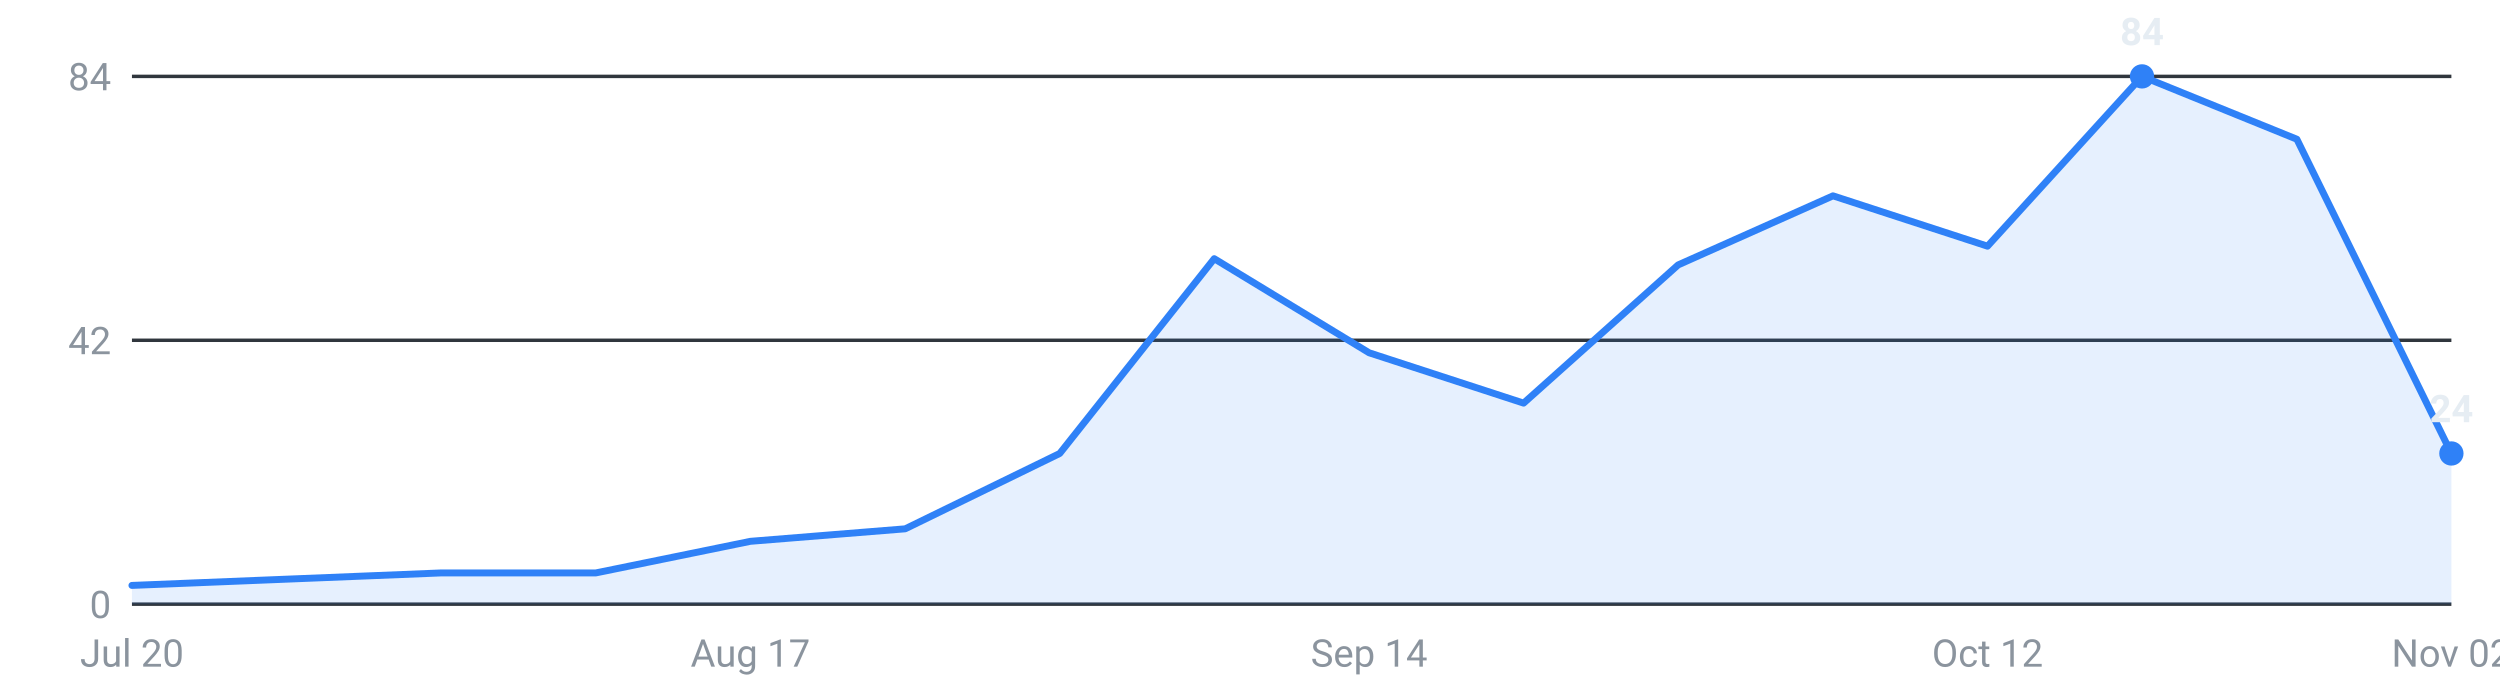
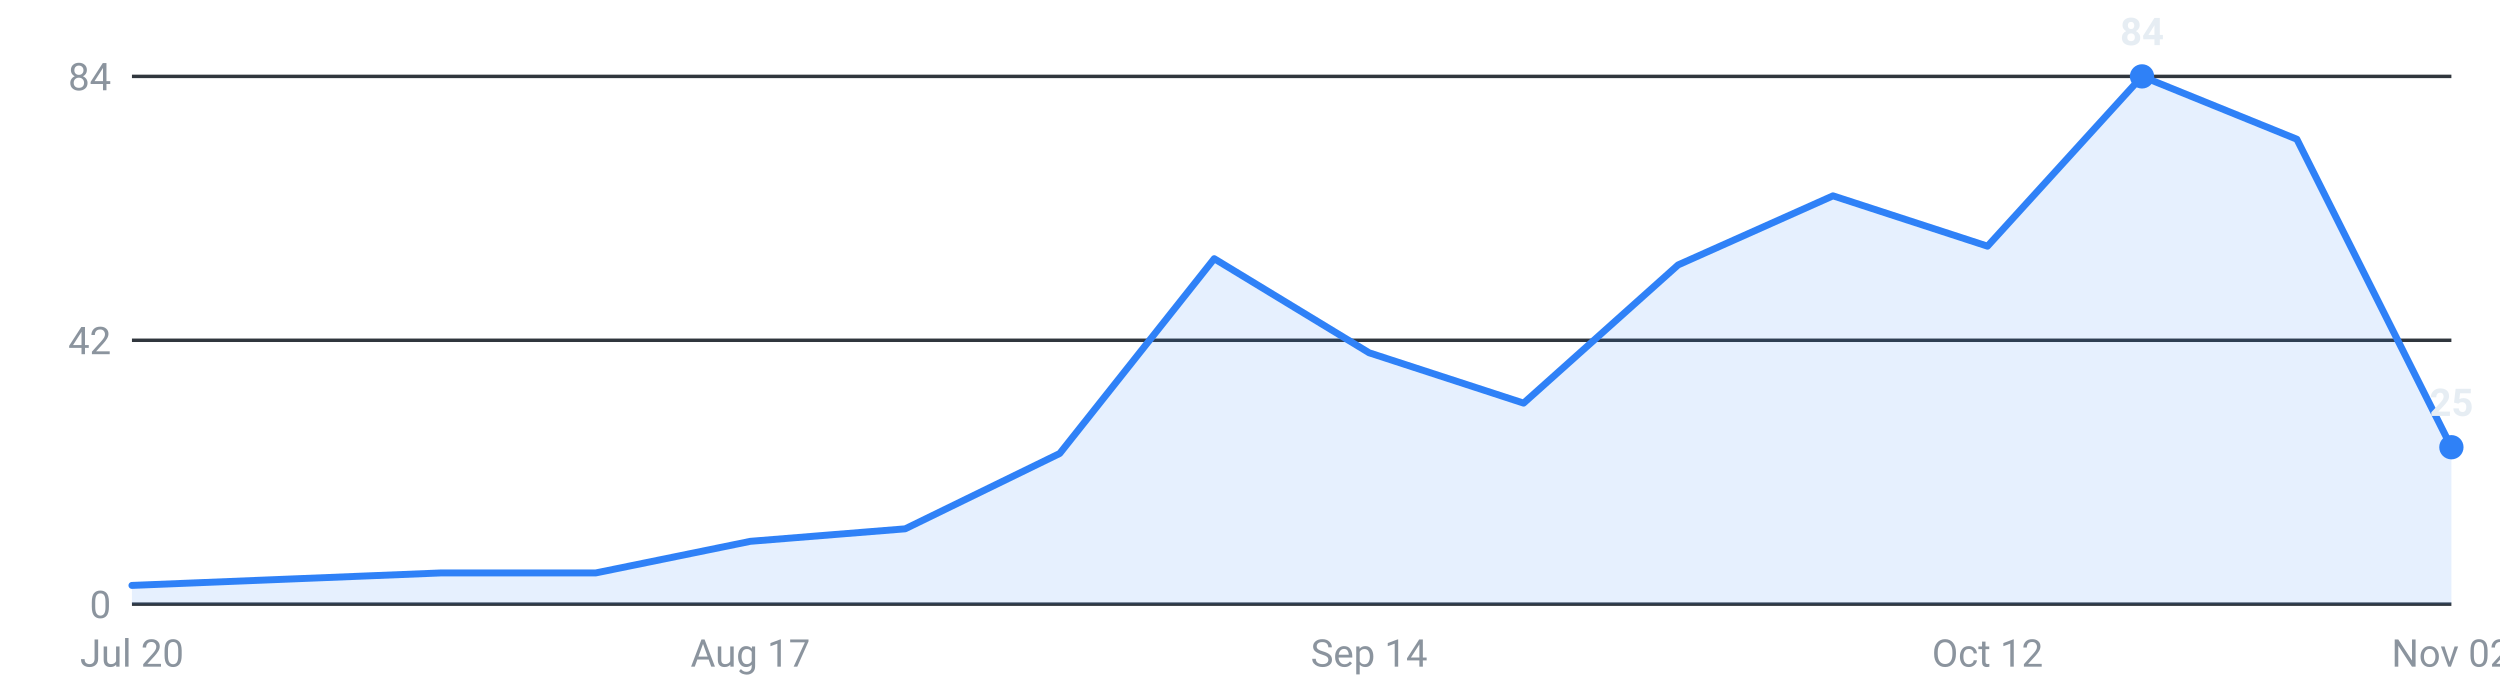
<svg xmlns="http://www.w3.org/2000/svg" viewBox="0 0 720 200" width="720" height="200" role="img" aria-label="Internships posted per week, last 16 weeks">
  <g font-family="-apple-system,Segoe UI,Roboto,sans-serif" font-size="11">
    <line x1="38" y1="174.0" x2="706" y2="174.0" stroke="#30363d" stroke-width="1" />
    <text x="32" y="178.0" text-anchor="end" fill="#8b949e">0</text>
    <line x1="38" y1="98.0" x2="706" y2="98.0" stroke="#30363d" stroke-width="1" />
    <text x="32" y="102.0" text-anchor="end" fill="#8b949e">42</text>
    <line x1="38" y1="22.0" x2="706" y2="22.0" stroke="#30363d" stroke-width="1" />
    <text x="32" y="26.0" text-anchor="end" fill="#8b949e">84</text>
-     <path d="M38.0,174 L38.0,168.6 L82.5,166.8 L127.1,165.0 L171.6,165.0 L216.1,155.9 L260.7,152.3 L305.2,130.6 L349.7,74.5 L394.3,101.6 L438.8,116.1 L483.3,76.3 L527.9,56.4 L572.4,70.9 L616.9,22.0 L661.5,40.1 L706.0,130.6 L706.0,174 Z" fill="#2f81f7" fill-opacity="0.12" />
-     <polyline points="38.0,168.6 82.5,166.8 127.1,165.0 171.6,165.0 216.1,155.9 260.7,152.3 305.2,130.6 349.7,74.5 394.3,101.6 438.8,116.1 483.3,76.3 527.9,56.4 572.4,70.9 616.9,22.0 661.5,40.1 706.0,130.6" fill="none" stroke="#2f81f7" stroke-width="2" stroke-linejoin="round" stroke-linecap="round" />
+     <path d="M38.0,174 L38.0,168.6 L82.5,166.8 L127.1,165.0 L171.6,165.0 L216.1,155.9 L260.7,152.3 L305.2,130.6 L349.7,74.5 L394.3,101.6 L438.8,116.1 L483.3,76.3 L527.9,56.4 L572.4,70.9 L616.9,22.0 L661.5,40.1 L706.0,128.8 L706.0,174 Z" fill="#2f81f7" fill-opacity="0.12" />
+     <polyline points="38.0,168.6 82.5,166.8 127.1,165.0 171.6,165.0 216.1,155.9 260.7,152.3 305.2,130.6 349.7,74.5 394.3,101.6 438.8,116.1 483.3,76.3 527.9,56.4 572.4,70.9 616.9,22.0 661.5,40.1 706.0,128.8" fill="none" stroke="#2f81f7" stroke-width="2" stroke-linejoin="round" stroke-linecap="round" />
    <circle cx="616.9" cy="22.0" r="3.5" fill="#2f81f7" />
    <text x="616.9" y="13.0" text-anchor="middle" fill="#e6edf3" font-weight="600">84</text>
-     <circle cx="706.0" cy="130.6" r="3.5" fill="#2f81f7" />
-     <text x="706.0" y="121.6" text-anchor="middle" fill="#e6edf3" font-weight="600">24</text>
+     <circle cx="706.0" cy="128.8" r="3.5" fill="#2f81f7" />
+     <text x="706.0" y="119.8" text-anchor="middle" fill="#e6edf3" font-weight="600">25</text>
    <text x="38.0" y="192" text-anchor="middle" fill="#8b949e">Jul 20</text>
    <text x="216.1" y="192" text-anchor="middle" fill="#8b949e">Aug 17</text>
    <text x="394.3" y="192" text-anchor="middle" fill="#8b949e">Sep 14</text>
    <text x="572.4" y="192" text-anchor="middle" fill="#8b949e">Oct 12</text>
    <text x="706.0" y="192" text-anchor="middle" fill="#8b949e">Nov 02</text>
  </g>
</svg>
